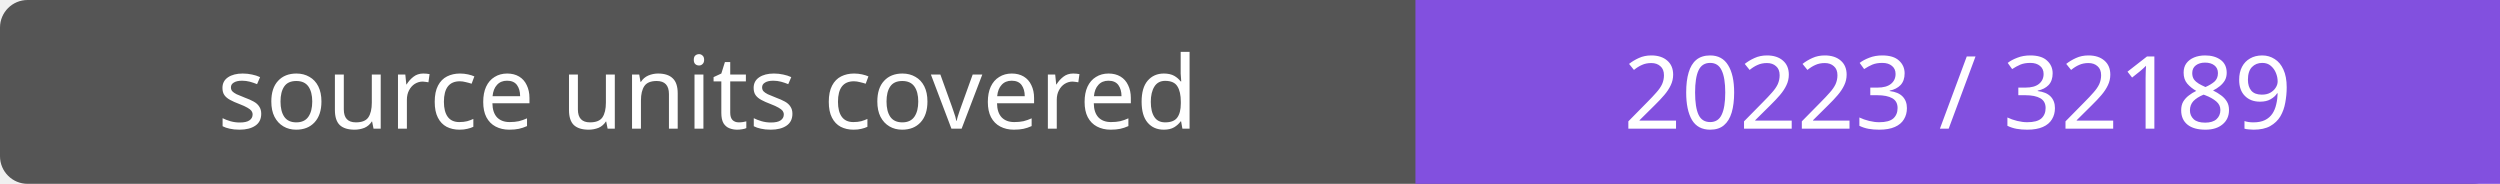
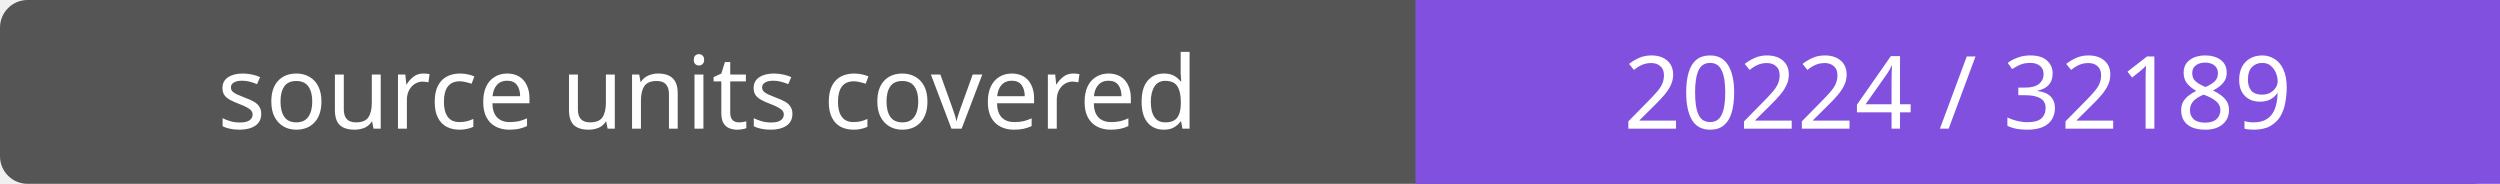
- <svg xmlns="http://www.w3.org/2000/svg" width="272" height="20" role="img" aria-label="source units covered: 20223 / 32189">
+ <svg xmlns="http://www.w3.org/2000/svg" width="272" height="20" role="img" aria-label="source units covered: 20224 / 32189">
  <rect width="272" height="20" rx="3" fill="#555" />
  <path fill="#8250df" d="M154 0h118v20H154z" />
  <g fill="#fff" text-anchor="middle" font-family="Verdana,sans-serif" font-size="11">
    <text x="77.0" y="14">source units covered</text>
-     <text x="213.0" y="14">20223 / 32189</text>
+     <text x="213.0" y="14">20224 / 32189</text>
  </g>
</svg>
